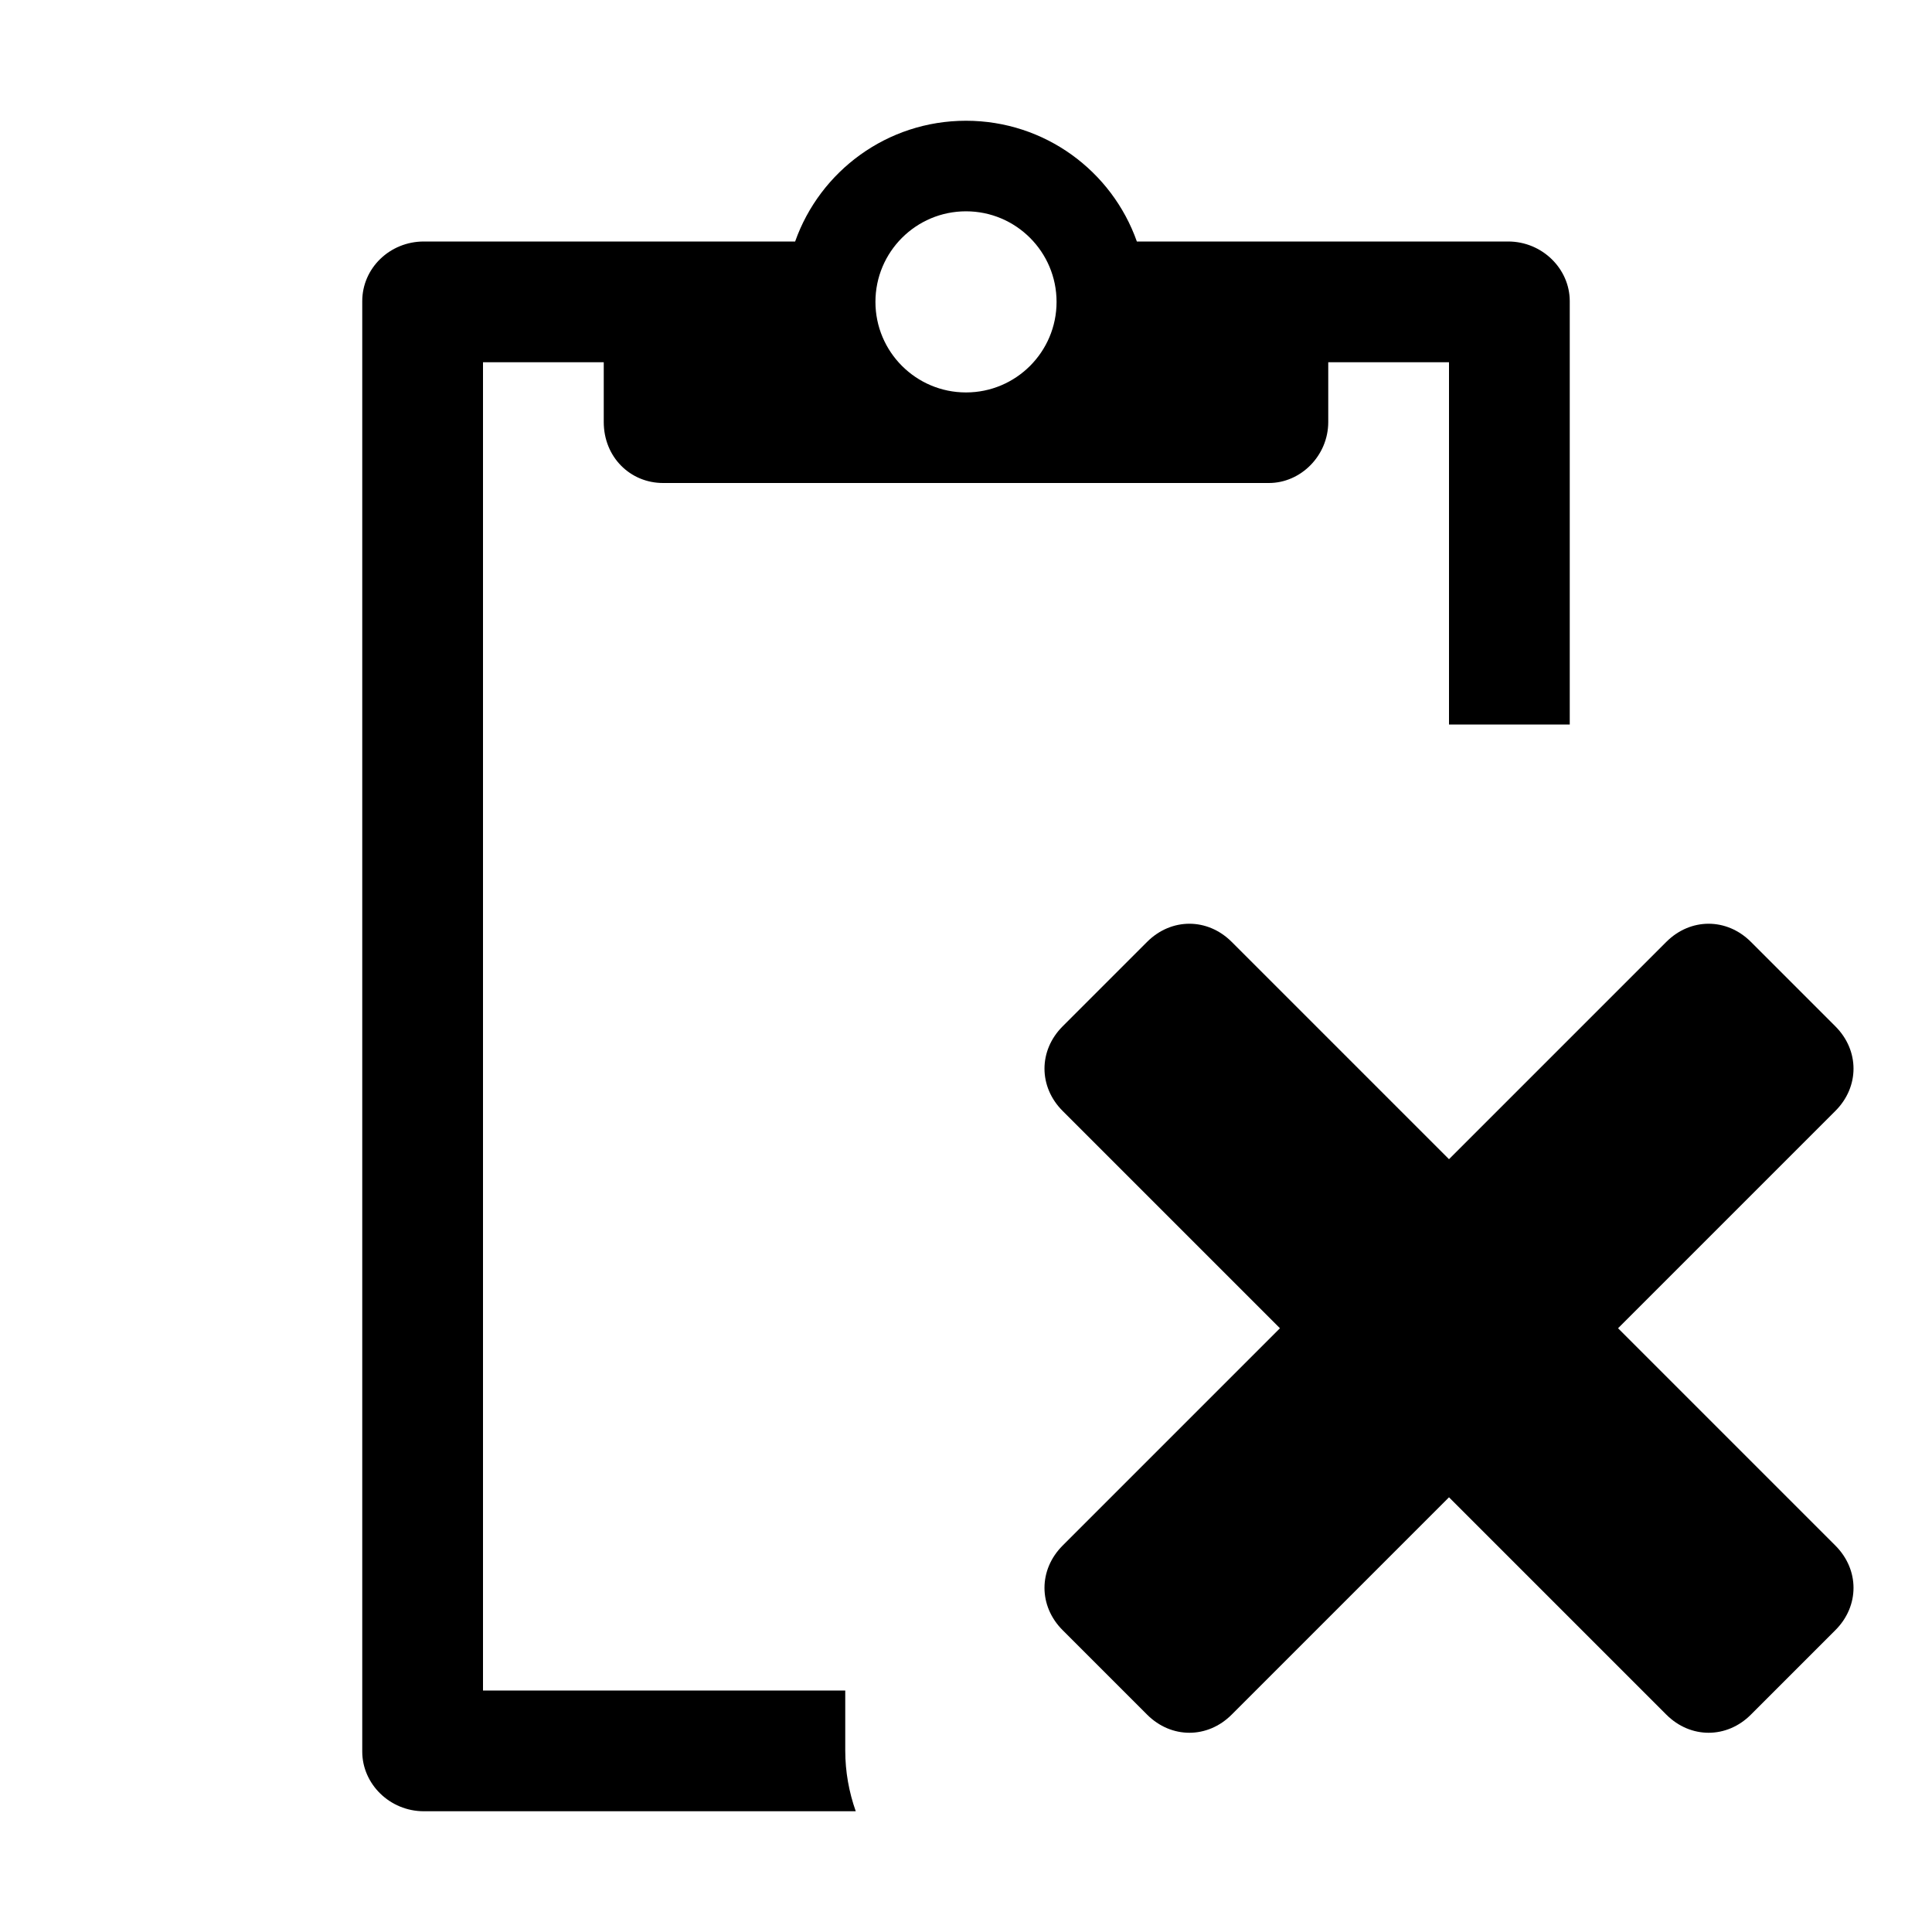
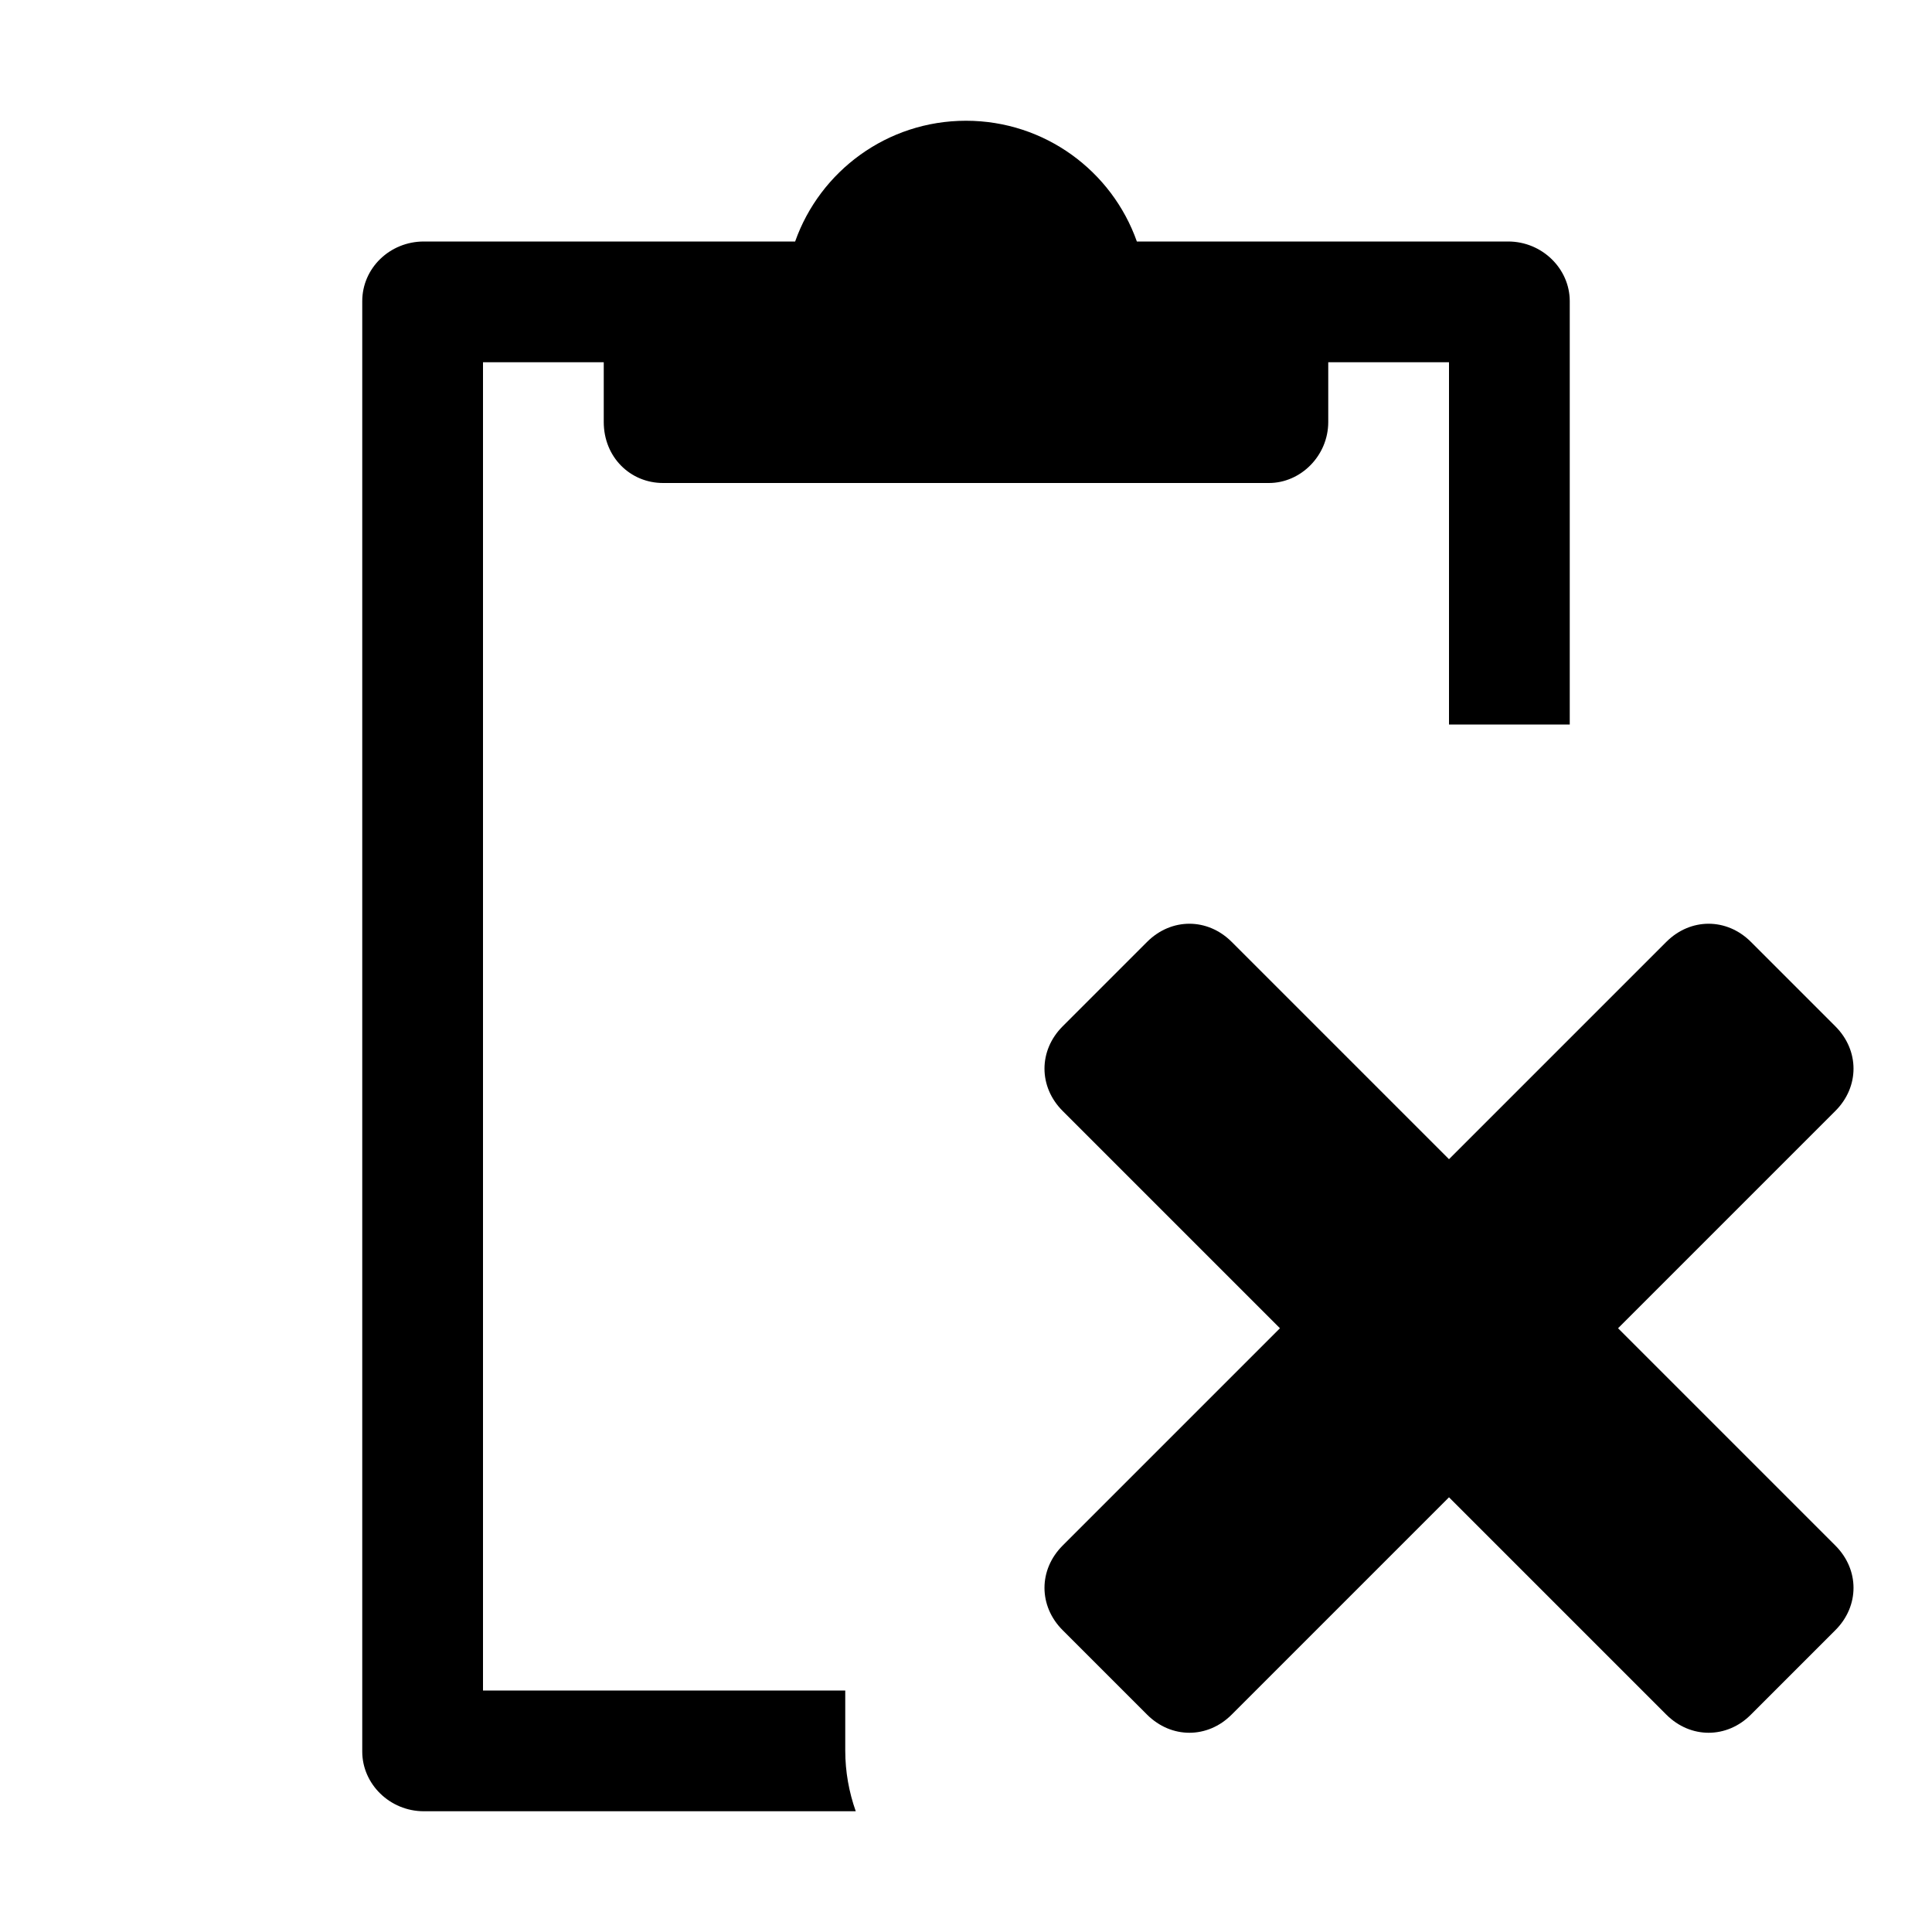
- <svg xmlns="http://www.w3.org/2000/svg" width="16px" height="16px" viewBox="0 0 16 16" version="1.1">
-   <defs />
-   <g class="icon-color" fill-rule="evenodd">
+ <svg xmlns="http://www.w3.org/2000/svg" version="1.1" id="Ebene_1" x="0px" y="0px" viewBox="0 0 16 16" enable-background="new 0 0 16 16" xml:space="preserve">
+   <g class="icon-color">
    <path d="M6.585,2 L3.51,2 C3.228,2 3,2.221 3,2.494 L3,14.506 C3,14.774 3.228,15 3.51,15 L7.087,15 C7.031,14.842 7,14.673 7,14.497 L7,14 L4,14 L4,3 L5,3 L5,3.495 C5,3.786 5.22,4 5.491,4 L10.509,4 C10.772,4 11,3.774 11,3.495 L11,3 L12,3 L12,6 L13,6 L13,2.494 C13,2.226 12.772,2 12.49,2 L9.415,2 C9.209,1.417 8.653,1 8,1 C7.347,1 6.791,1.417 6.585,2 L6.585,2 Z M8,3.25 C8.414,3.25 8.75,2.914 8.75,2.5 C8.75,2.086 8.414,1.75 8,1.75 C7.586,1.75 7.25,2.086 7.25,2.5 C7.25,2.914 7.586,3.25 8,3.25 Z M15.2,9.2 L13.4,11 L15.2,12.8 C15.4,13 15.4,13.3 15.2,13.5 L14.5,14.2 C14.3,14.4 14,14.4 13.8,14.2 L12,12.4 L10.2,14.2 C10,14.4 9.7,14.4 9.5,14.2 L8.8,13.5 C8.6,13.3 8.6,13 8.8,12.8 L10.6,11 L8.8,9.2 C8.6,9 8.6,8.7 8.8,8.5 L9.5,7.8 C9.7,7.6 10,7.6 10.2,7.8 L12,9.6 L13.8,7.8 C14,7.6 14.3,7.6 14.5,7.8 L15.2,8.5 C15.4,8.7 15.4,9 15.2,9.2 Z" />
  </g>
</svg>
